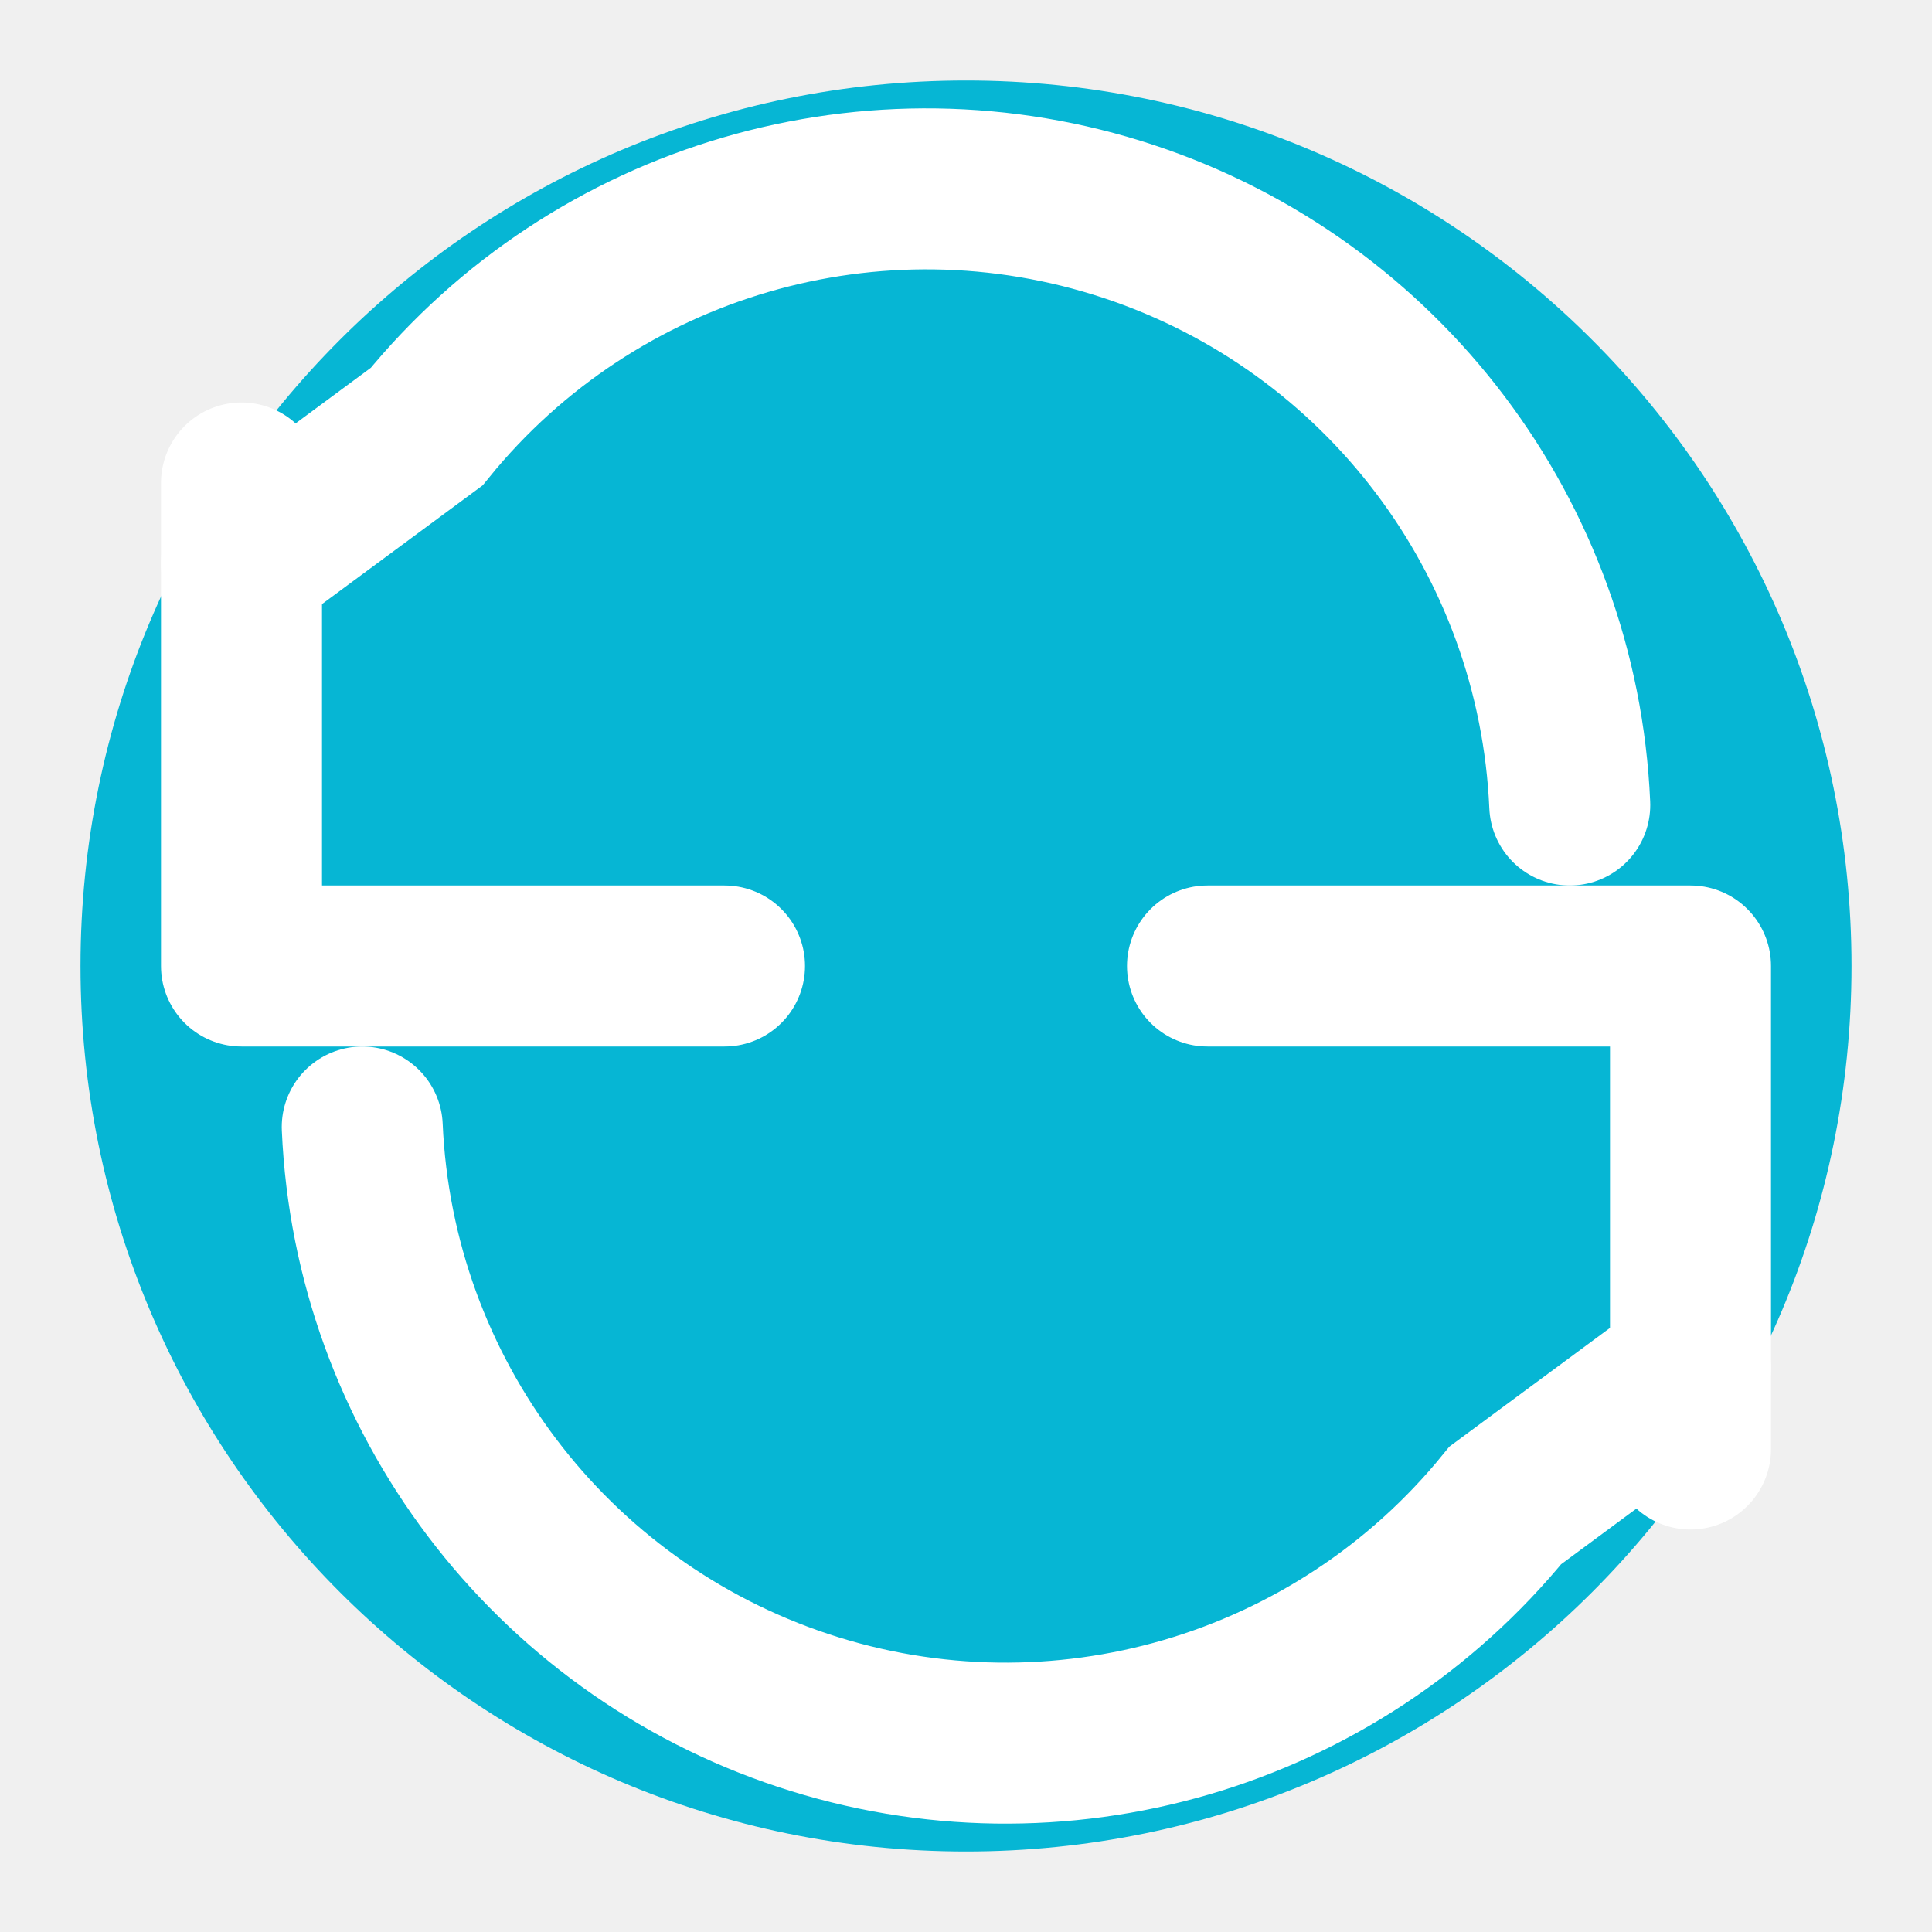
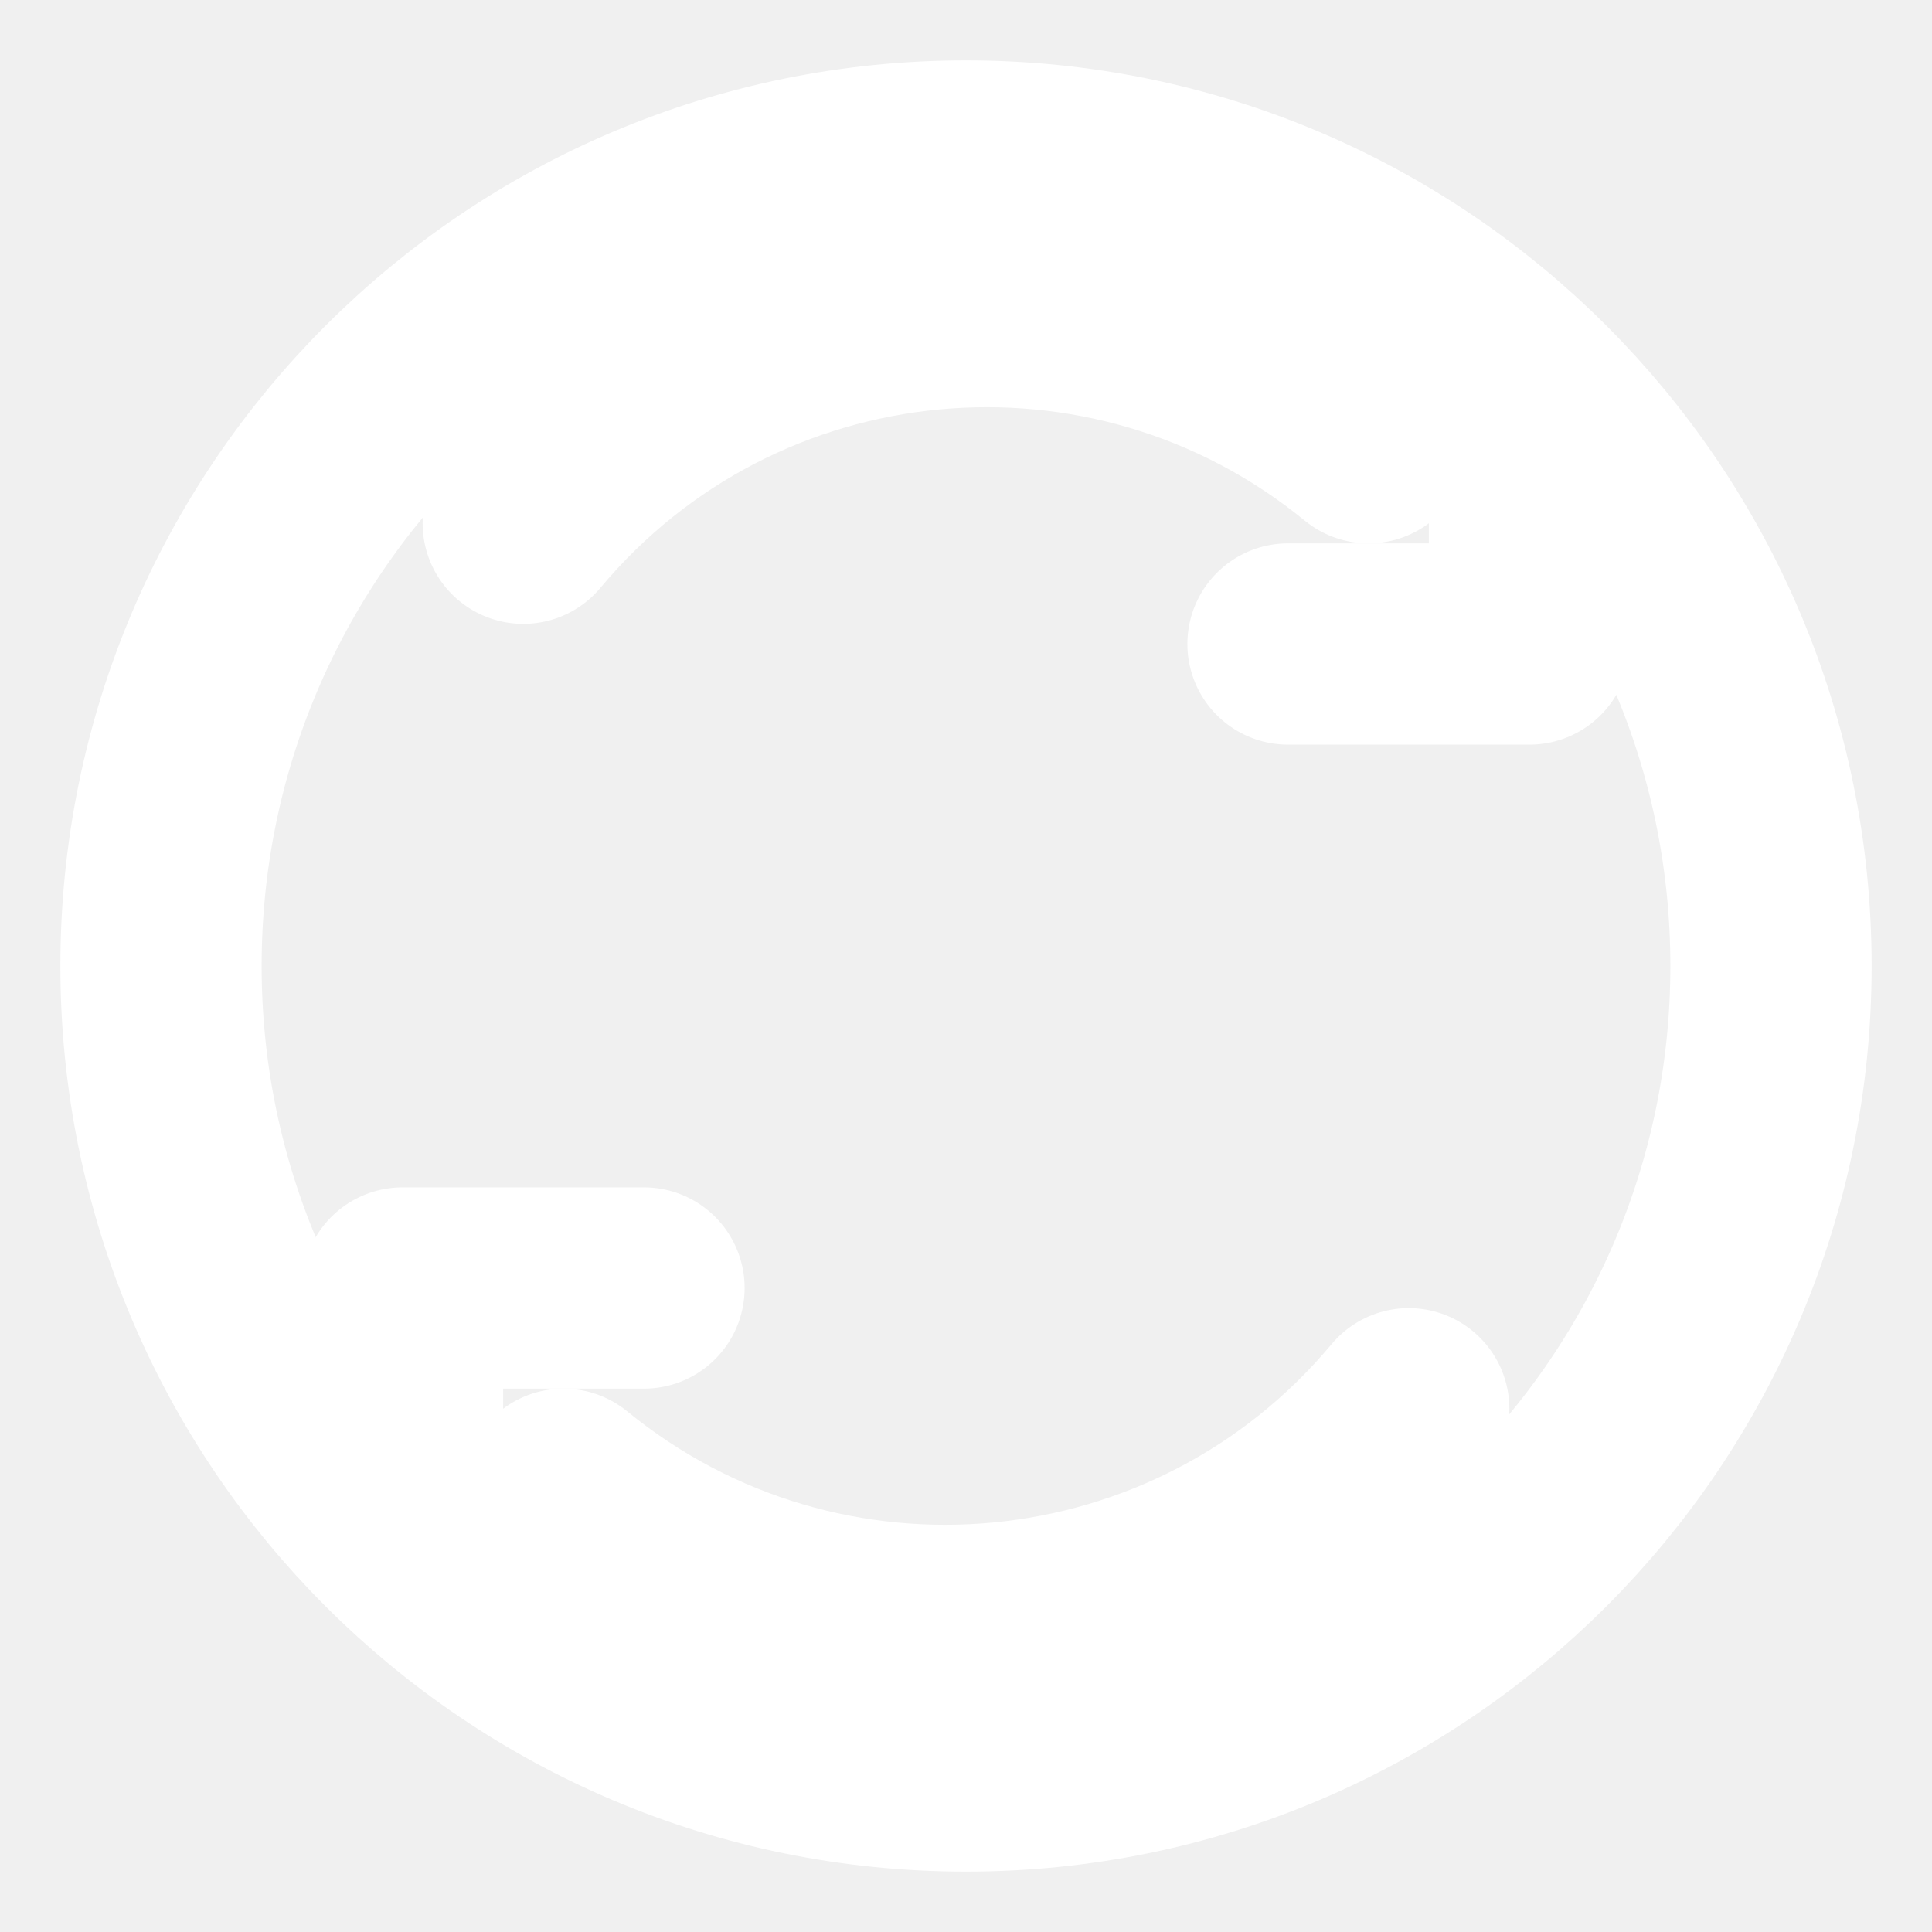
- <svg xmlns="http://www.w3.org/2000/svg" viewBox="0 0 24 24">
-   <circle cx="12" cy="12" r="11" fill="#06B6D4" />
-   <polyline points="3 6 3 12 9 12" fill="none" stroke="white" stroke-width="2" stroke-linecap="round" stroke-linejoin="round" />
-   <polyline points="21 18 21 12 15 12" fill="none" stroke="white" stroke-width="2" stroke-linecap="round" stroke-linejoin="round" />
-   <path d="M19.5 10A8 8 0 0 0 5.3 5.3L3 7m18 10l-2.3 1.7A8 8 0 0 1 4.5 14" fill="none" stroke="white" stroke-width="2" stroke-linecap="round" />
+ <svg xmlns="http://www.w3.org/2000/svg" viewBox="0 0 24 24" fill="none" stroke="#FFFFFF" stroke-width="2.5" stroke-linecap="round" stroke-linejoin="round">
+   <circle cx="12" cy="12" r="10" />
+   <path d="M16 8h3V5M8 16H5v3" />
+   <path d="M6.5 6.5A7.5 7.5 0 0117 5.5M17.5 17.5a7.5 7.5 0 01-10.5 1" />
</svg>
